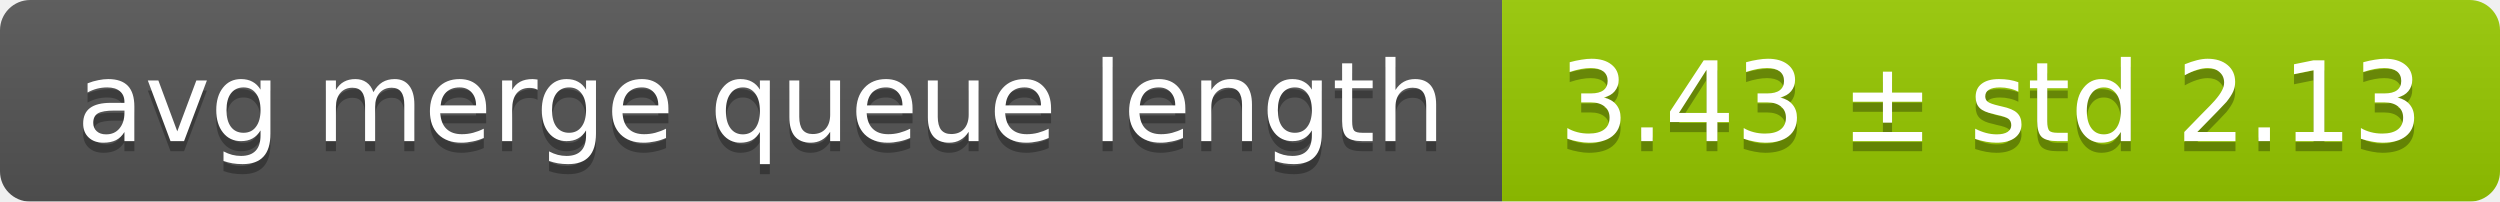
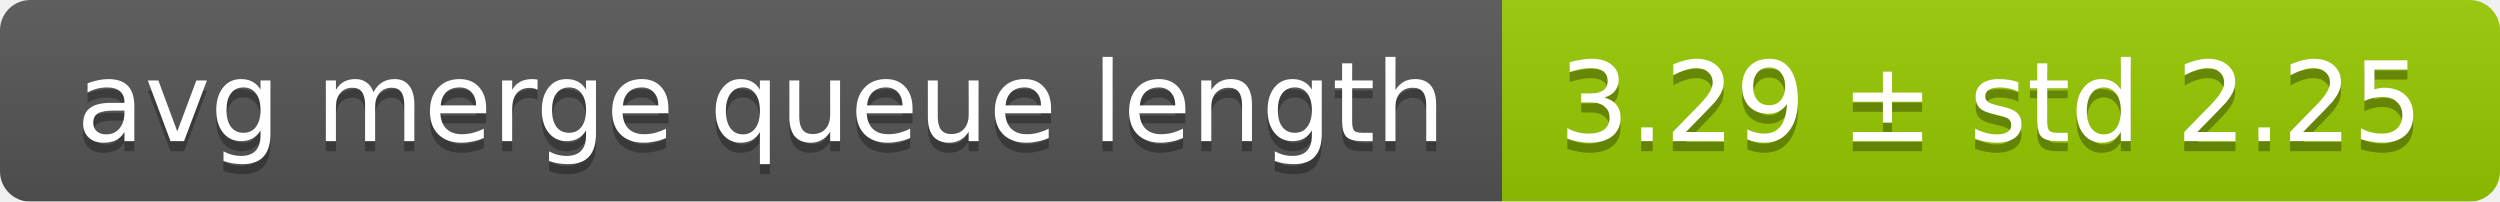
<svg xmlns="http://www.w3.org/2000/svg" width="248" height="20">
  <linearGradient id="smooth" x2="0" y2="100%">
    <stop offset="0" stop-color="#bbb" stop-opacity=".1" />
    <stop offset="1" stop-opacity=".1" />
  </linearGradient>
  <mask id="round">
    <rect width="248" height="20" rx="3" fill="#fff" />
  </mask>
  <g mask="url(#round)">
    <rect width="149" height="20" fill="#555" />
    <rect x="149" width="99" height="20" fill="#97ca00" />
    <rect width="248" height="20" fill="url(#smooth)" />
  </g>
  <g fill="#fff" text-anchor="middle" font-family="DejaVu Sans,Verdana,Geneva,sans-serif" font-size="11">
    <text x="75.5" y="15" fill="#010101" fill-opacity=".3">avg merge queue length</text>
    <text x="75.5" y="14">avg merge queue length</text>
-     <text x="197.5" y="15" fill="#010101" fill-opacity=".3">3.43 ± std 2.13</text>
-     <text x="197.5" y="14">3.43 ± std 2.13</text>
+     <text x="197.5" y="15" fill="#010101" fill-opacity=".3">3.29 ± std 2.25</text>
+     <text x="197.5" y="14">3.29 ± std 2.25</text>
  </g>
</svg>
